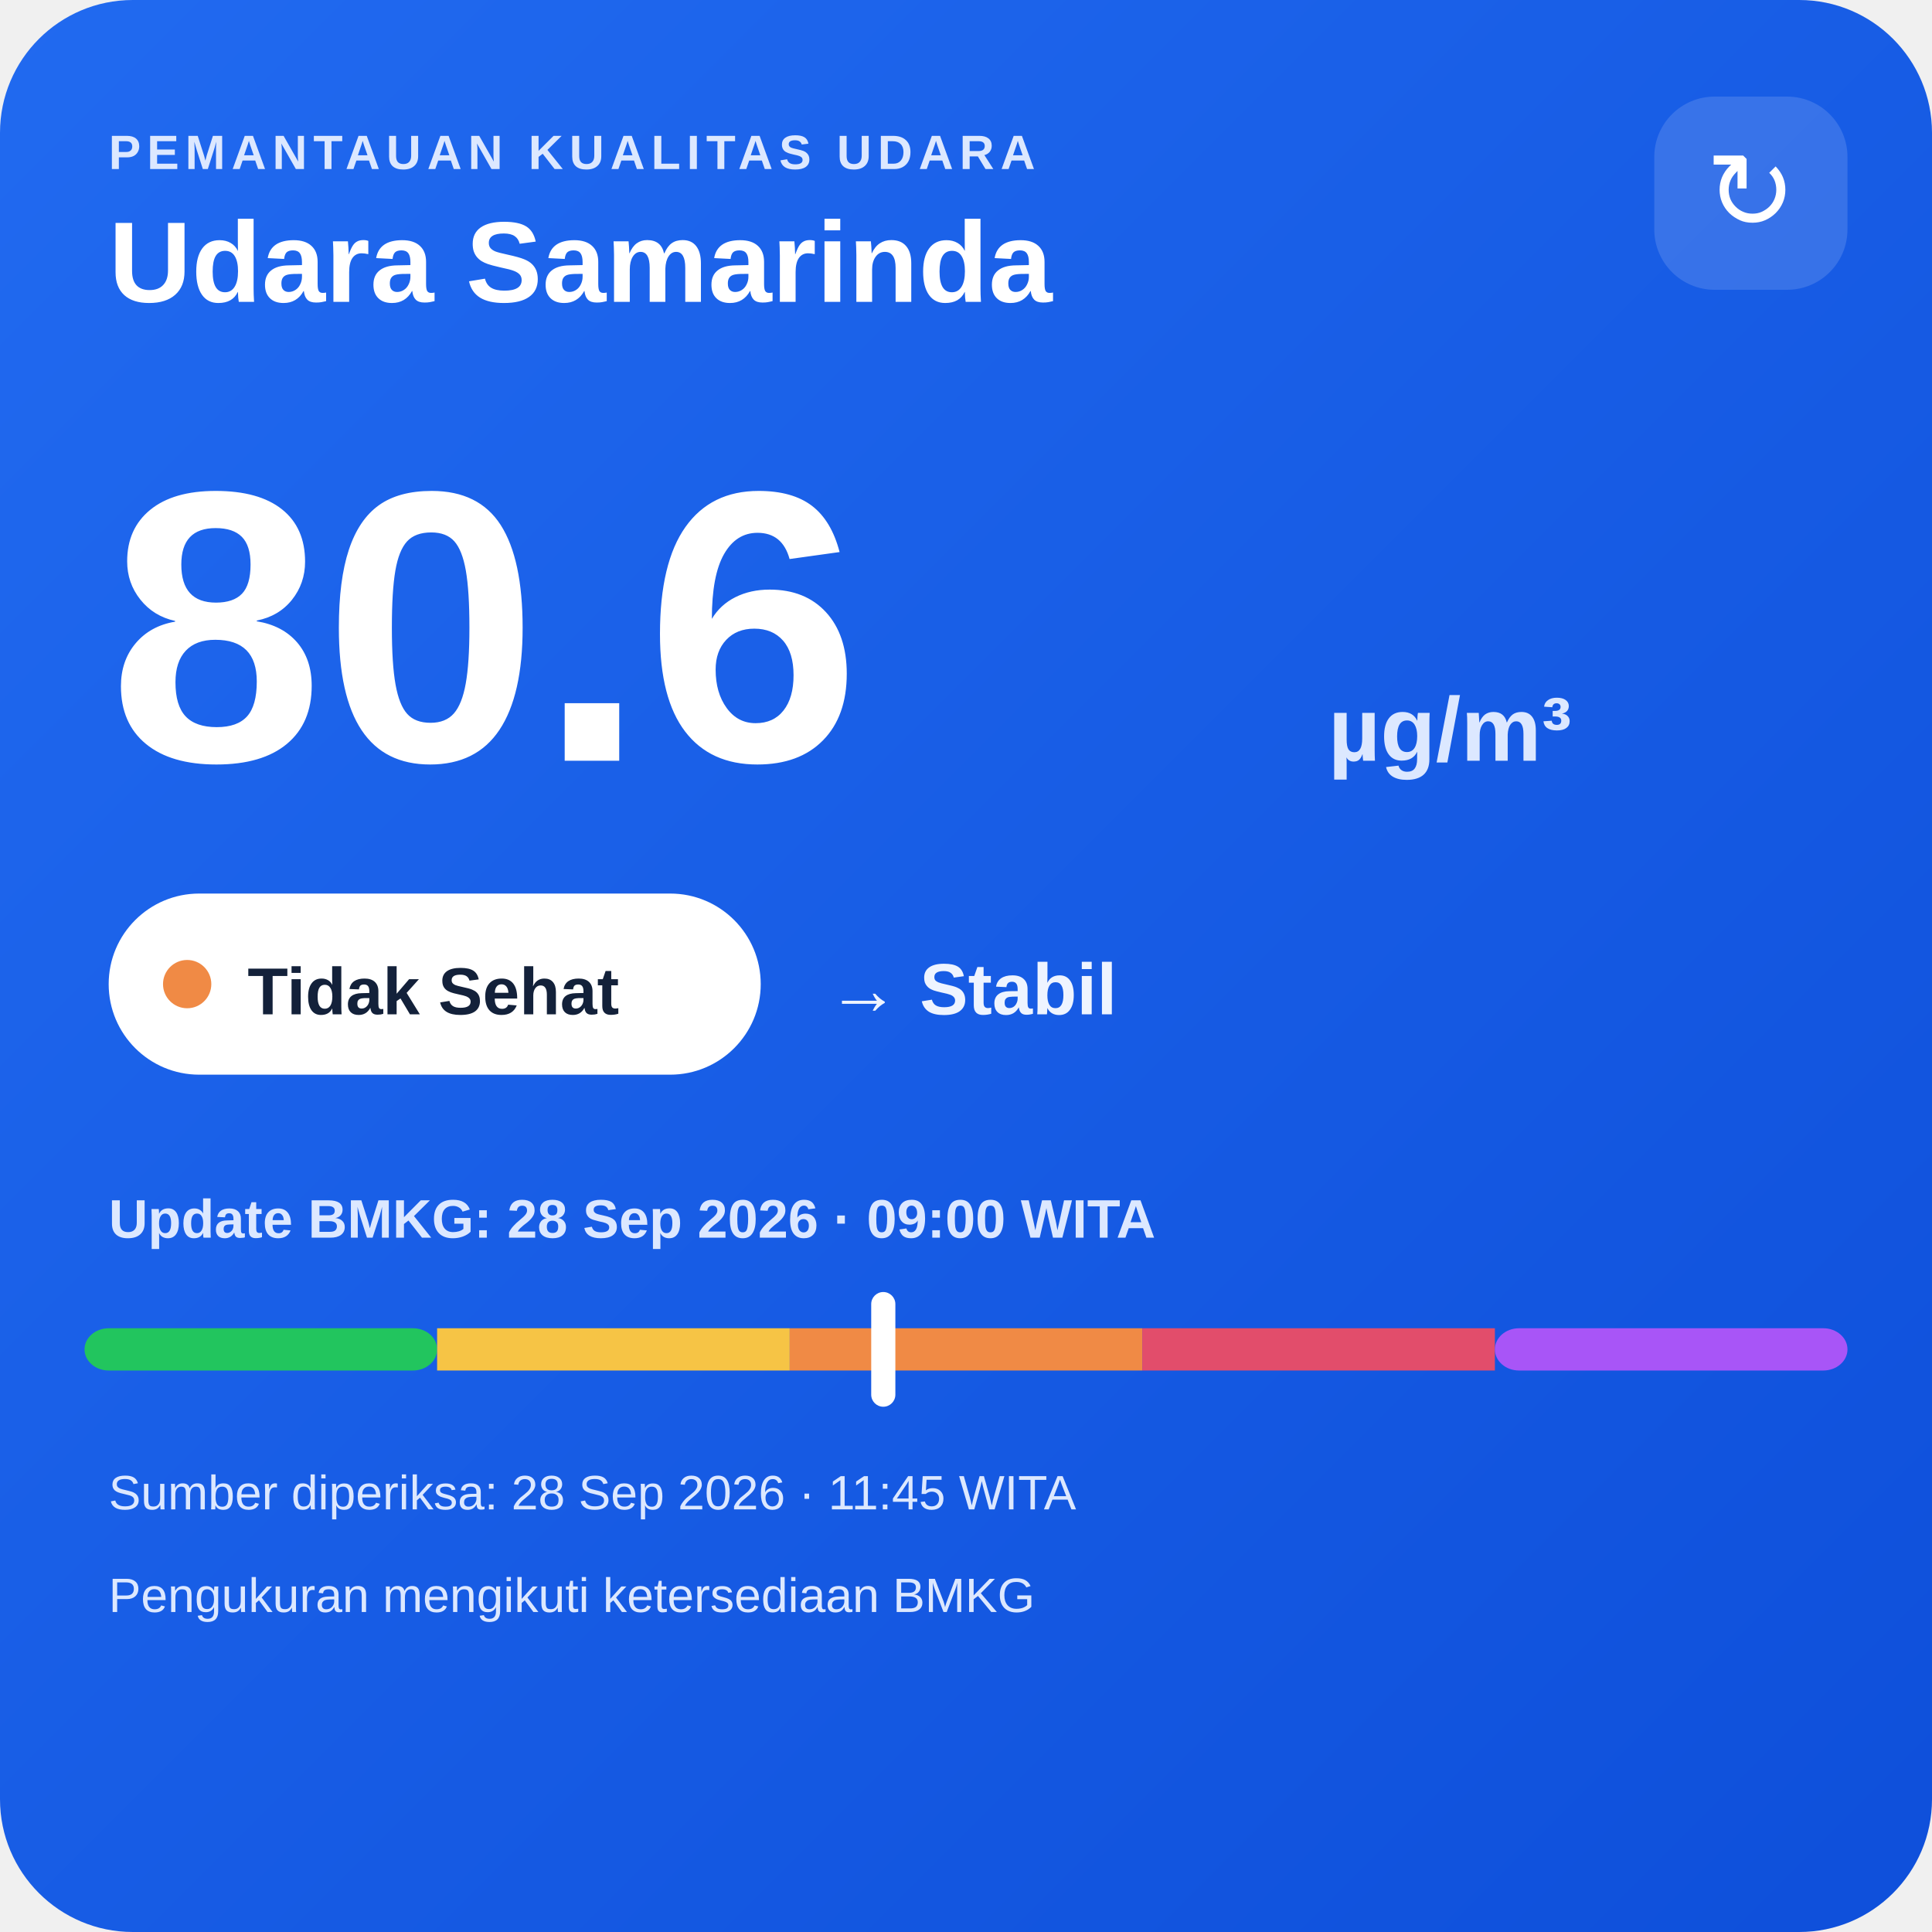
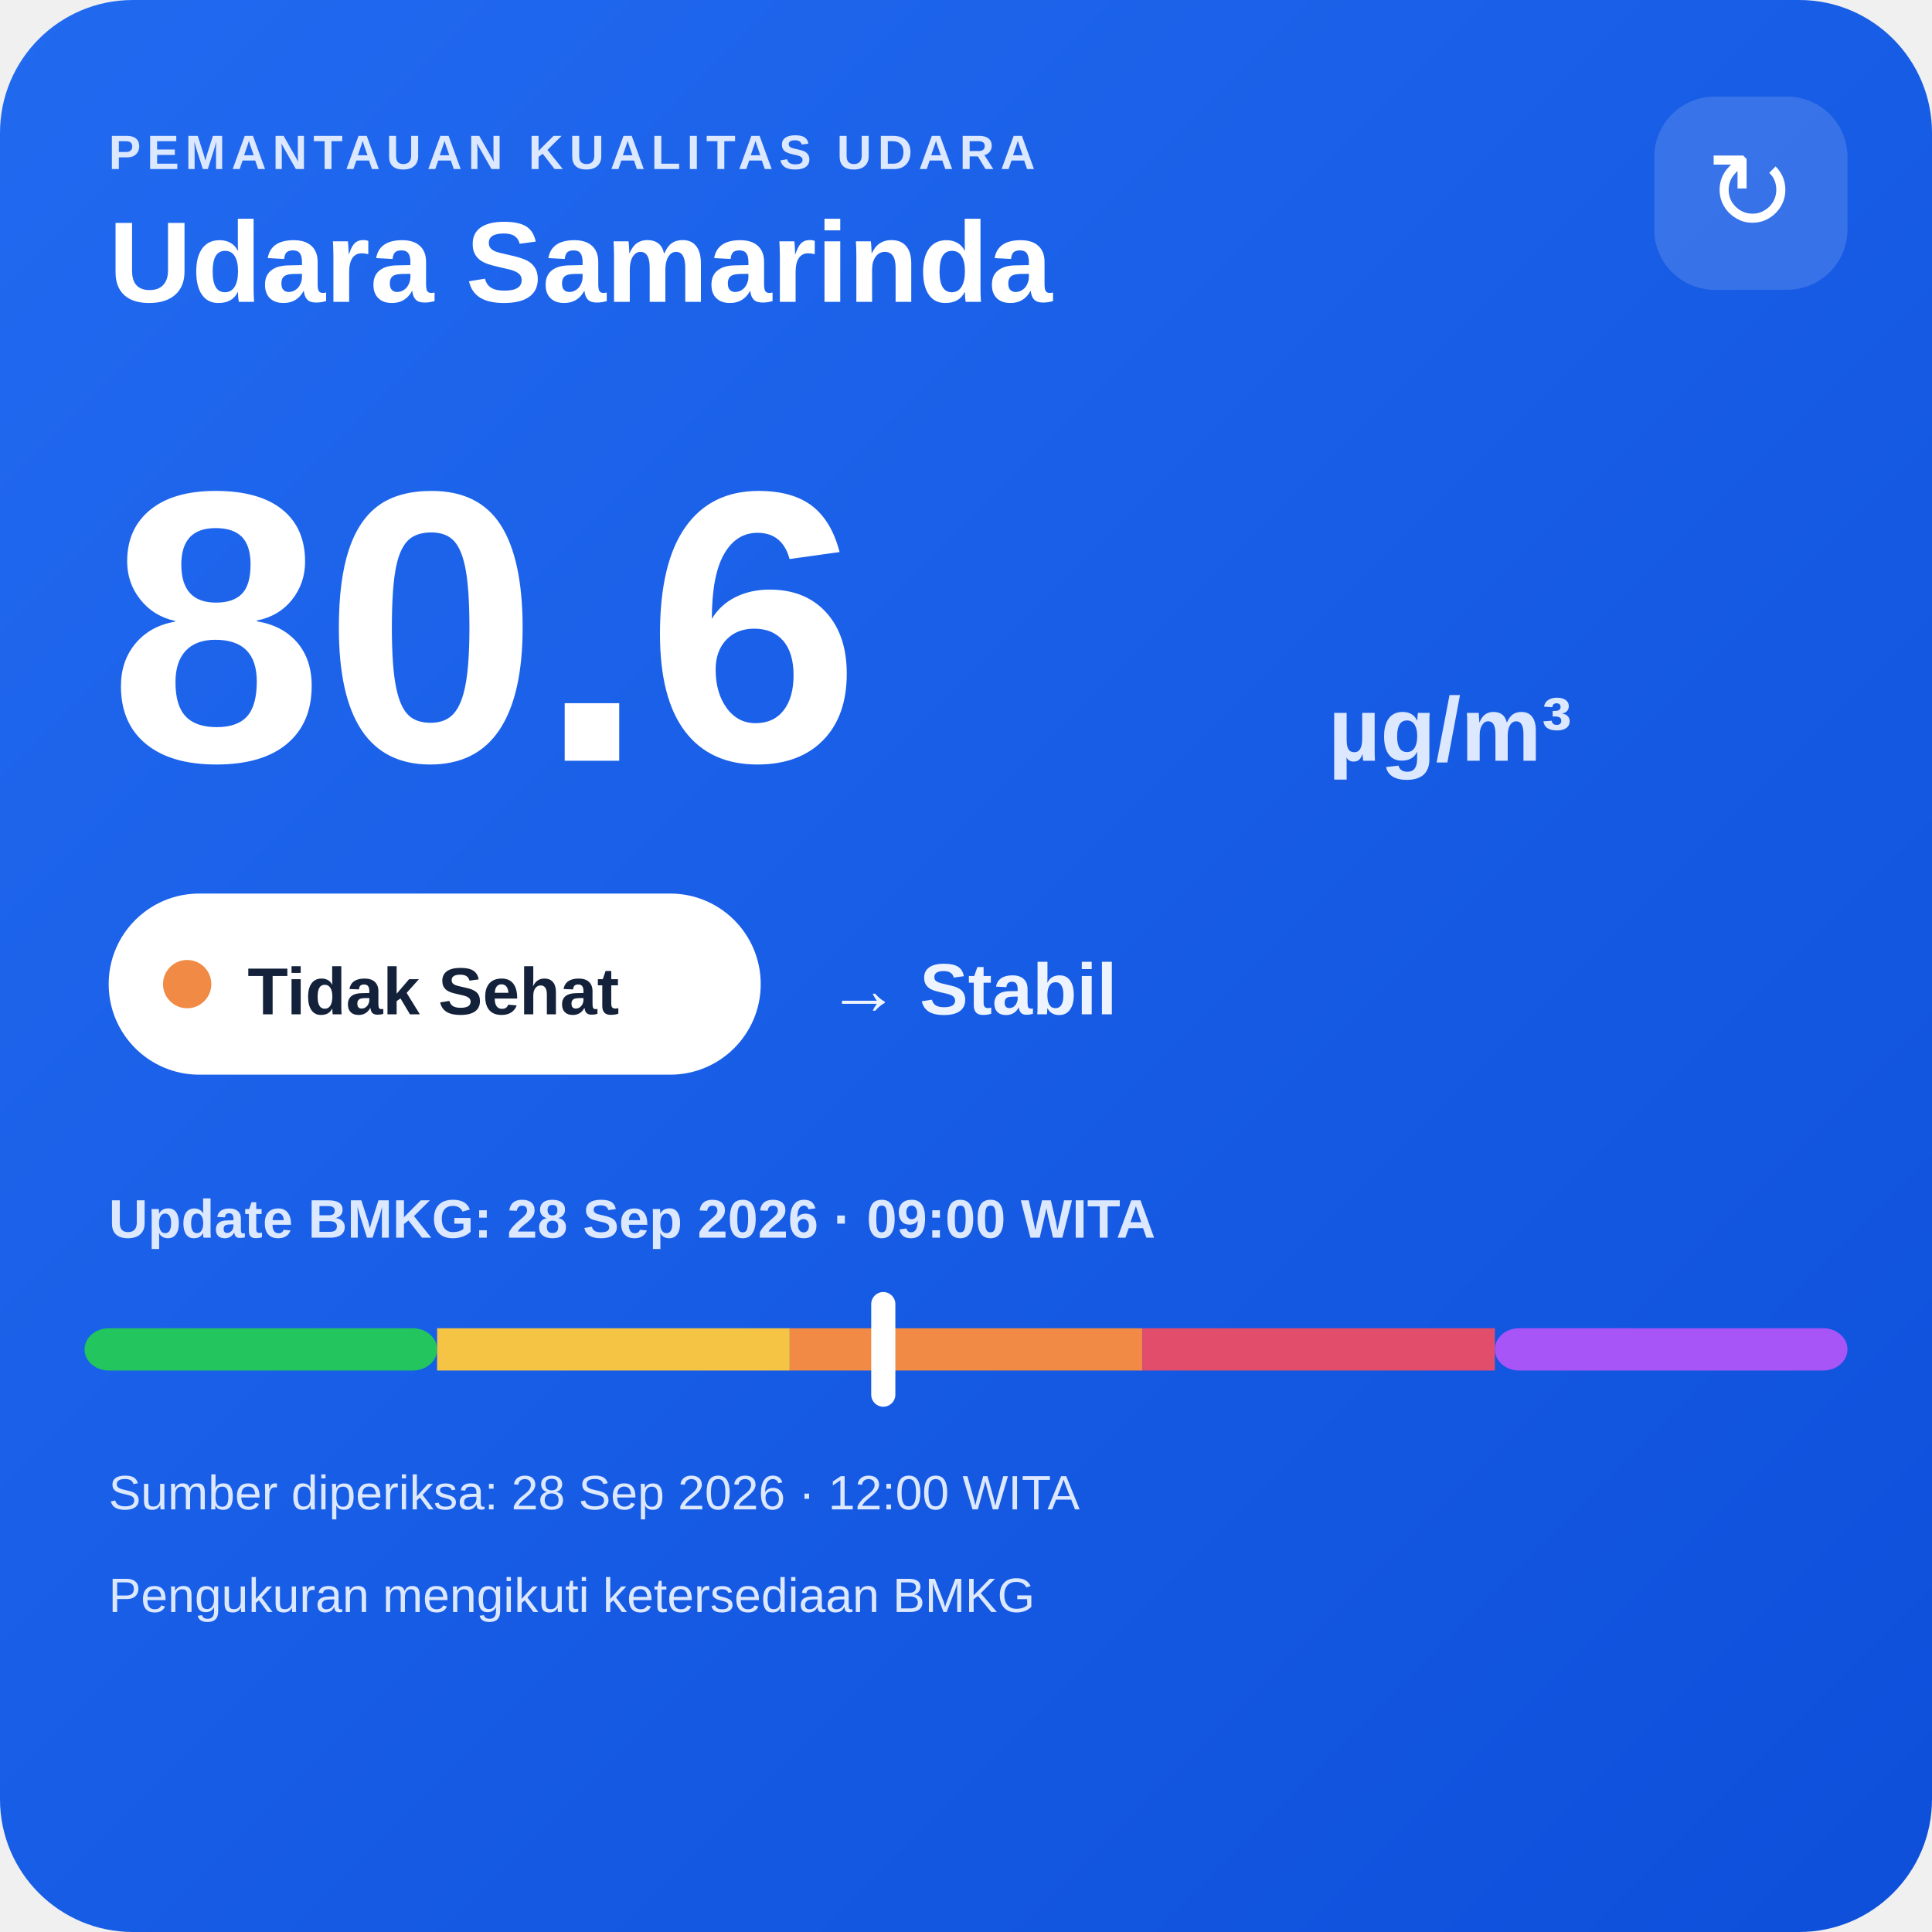
<svg xmlns="http://www.w3.org/2000/svg" width="320" height="320" viewBox="0 0 320 320">
  <defs>
    <linearGradient id="bg" x1="0" y1="0" x2="1" y2="1">
      <stop offset="0" stop-color="#216af0" />
      <stop offset="1" stop-color="#0e4fda" />
    </linearGradient>
  </defs>
  <rect width="320" height="320" rx="22" fill="url(#bg)" />
  <text x="18" y="28" fill="#dce8ff" font-family="Arial,sans-serif" font-size="8" font-weight="700" letter-spacing="1">PEMANTAUAN KUALITAS UDARA</text>
  <text x="18" y="50" fill="#ffffff" font-family="Arial,sans-serif" font-size="19" font-weight="700">Udara Samarinda</text>
  <rect x="274" y="16" width="32" height="32" rx="10" fill="#ffffff" fill-opacity=".14" />
  <text x="290" y="38" text-anchor="middle" fill="#ffffff" font-family="Arial,sans-serif" font-size="18">↻</text>
  <text x="18" y="126" fill="#ffffff" font-family="Arial,sans-serif" font-size="64" font-weight="800">80.6</text>
  <text x="220" y="126" fill="#dce8ff" font-family="Arial,sans-serif" font-size="15" font-weight="700">µg/m³</text>
  <rect x="18" y="148" width="108" height="30" rx="15" fill="#ffffff" />
  <circle cx="31" cy="163" r="4" fill="#f08a45" />
  <text x="41" y="168" fill="#13213a" font-family="Arial,sans-serif" font-size="11" font-weight="700">Tidak Sehat</text>
  <text x="137" y="168" fill="#eef4ff" font-family="Arial,sans-serif" font-size="12" font-weight="700">→ Stabil</text>
  <text x="18" y="205" fill="#dce8ff" font-family="Arial,sans-serif" font-size="9" font-weight="700">Update BMKG: 28 Sep 2026 · 09:00 WITA</text>
  <rect x="14" y="220" width="58.4" height="7" rx="4" fill="#22c55e" />
  <rect x="72.4" y="220" width="58.4" height="7" fill="#f6c445" />
  <rect x="130.8" y="220" width="58.4" height="7" fill="#f08a45" />
  <rect x="189.2" y="220" width="58.4" height="7" fill="#e24d6b" />
  <rect x="247.6" y="220" width="58.4" height="7" rx="4" fill="#a855f7" />
  <rect x="144.3" y="214" width="4" height="19" rx="2" fill="#ffffff" />
-   <text x="18" y="250" fill="#dce8ff" font-family="Arial,sans-serif" font-size="8">Sumber diperiksa: 28 Sep 2026 · 11:45 WITA</text>
+   <text x="18" y="250" fill="#dce8ff" font-family="Arial,sans-serif" font-size="8">Sumber diperiksa: 28 Sep 2026 · 12:00 WITA</text>
  <text x="18" y="267" fill="#dce8ff" font-family="Arial,sans-serif" font-size="8">Pengukuran mengikuti ketersediaan BMKG</text>
</svg>
